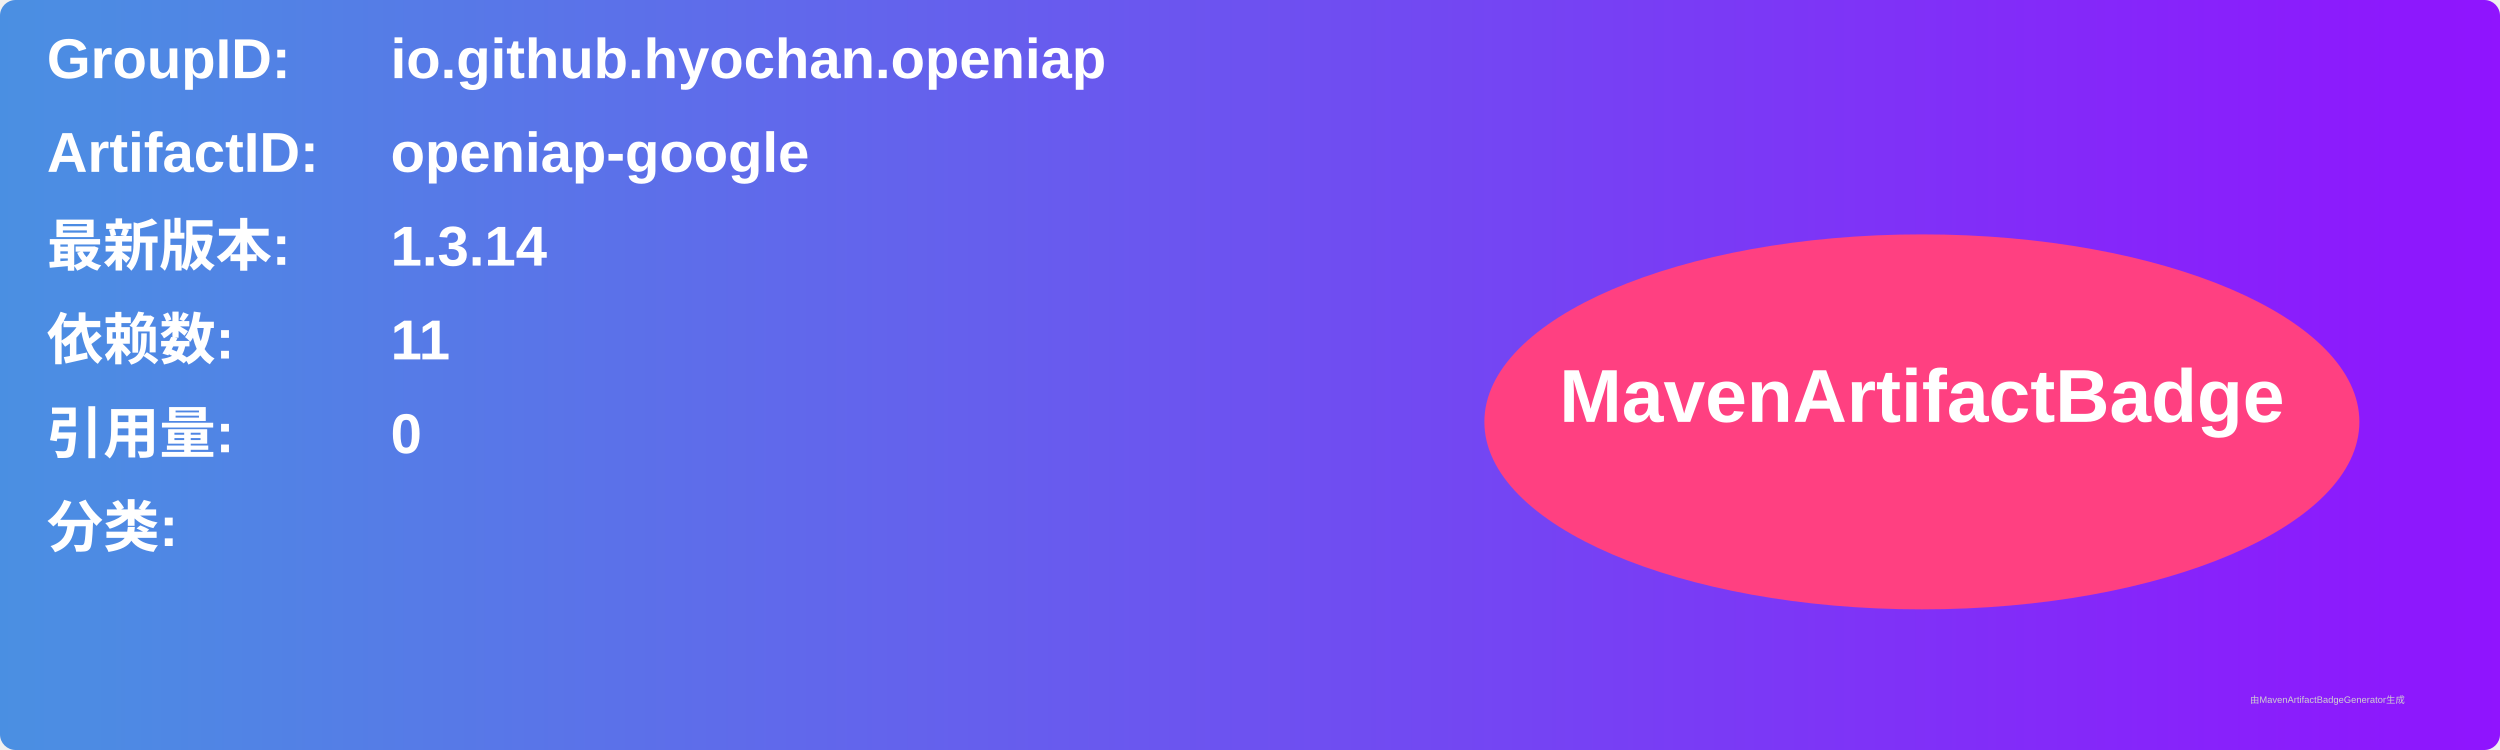
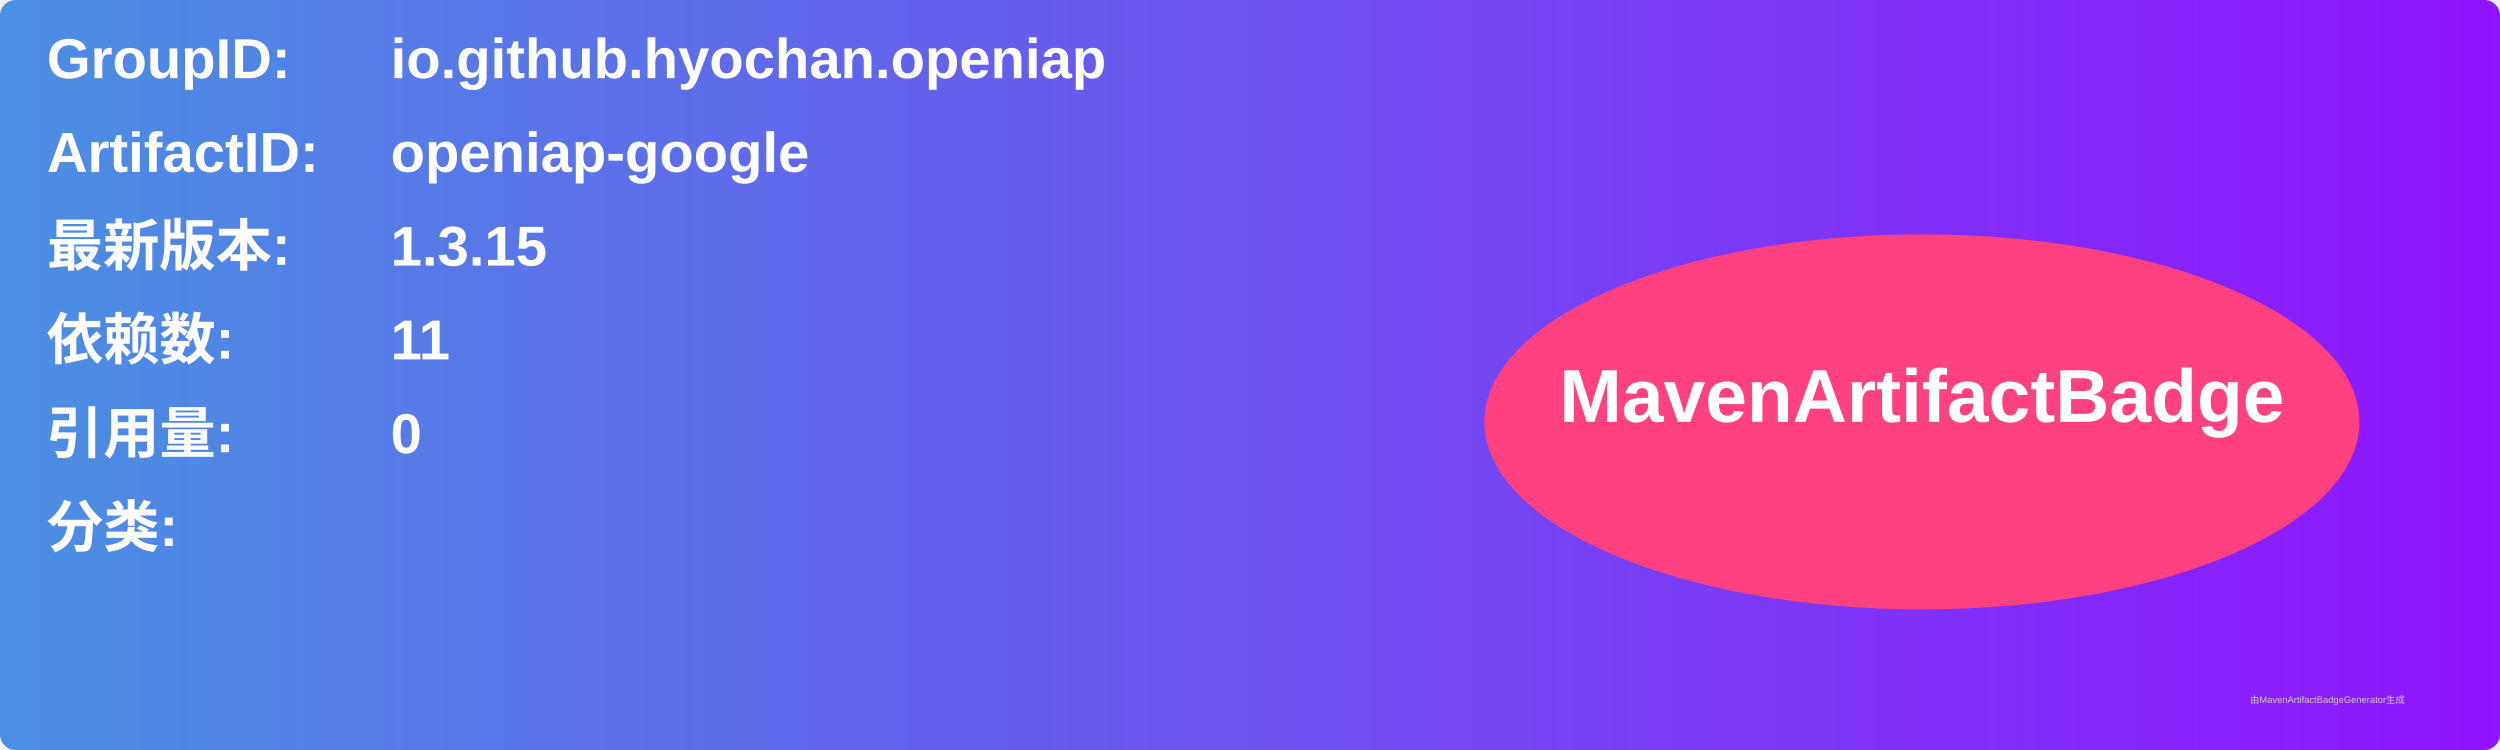
<svg xmlns="http://www.w3.org/2000/svg" width="800" height="240" viewBox="0 0 800 240">
  <linearGradient id="grad" x1="0%" y1="0%" x2="100%" y2="0%">
    <stop offset="0%" stop-color="#4a90e2" />
    <stop offset="100%" stop-color="#9013fe" />
  </linearGradient>
  <rect width="100%" height="100%" rx="5" ry="5" fill="url(#grad)" />
  <g transform="translate(15, 15)">
    <text x="0" y="10" font-family="Arial" font-size="18" fill="white" font-weight="bold" width="260">GroupID:</text>
    <text x="110" y="10" font-family="Arial" font-size="18" fill="white" font-weight="bold" width="460">io.github.hyochan.openiap</text>
    <text x="0" y="40" font-family="Arial" font-size="18" fill="white" font-weight="bold" width="260">ArtifactID:</text>
    <text x="110" y="40" font-family="Arial" font-size="18" fill="white" font-weight="bold" width="460">openiap-google</text>
    <text x="0" y="70" font-family="Arial" font-size="18" fill="white" font-weight="bold">最新版本:</text>
    <text x="110" y="70" font-family="Arial" font-size="18" fill="white" font-weight="bold">
-       <tspan font-weight="bold">1.3.14</tspan>
+       <tspan font-weight="bold">1.3.15</tspan>
    </text>
    <text x="0" y="100" font-family="Arial" font-size="18" fill="white" font-weight="bold">依赖数: </text>
    <text x="110" y="100" font-family="Arial" font-size="18" fill="white">
      <tspan font-weight="bold">11</tspan>
    </text>
    <text x="0" y="130" font-family="Arial" font-size="18" fill="white" font-weight="bold">引用量: </text>
    <text x="110" y="130" font-family="Arial" font-size="18" fill="white">
      <tspan font-weight="bold">0</tspan>
    </text>
    <text x="0" y="160" font-family="Arial" font-size="18" fill="white" font-weight="bold">分类:</text>
    <text x="10" y="190" font-family="Arial" font-size="10" fill="white">
      <tspan font-weight="bold" />
    </text>
    <ellipse cx="600" cy="120" rx="140" ry="60" fill="#ff4081" />
    <text x="600" y="120" text-anchor="middle" font-family="Arial" font-size="24" fill="white" font-weight="bold">MavenArtifactBadge</text>
  </g>
  <text x="720" y="225" font-family="Arial" font-size="3" fill="#d0d0d0">由MavenArtifactBadgeGenerator生成</text>
</svg>
